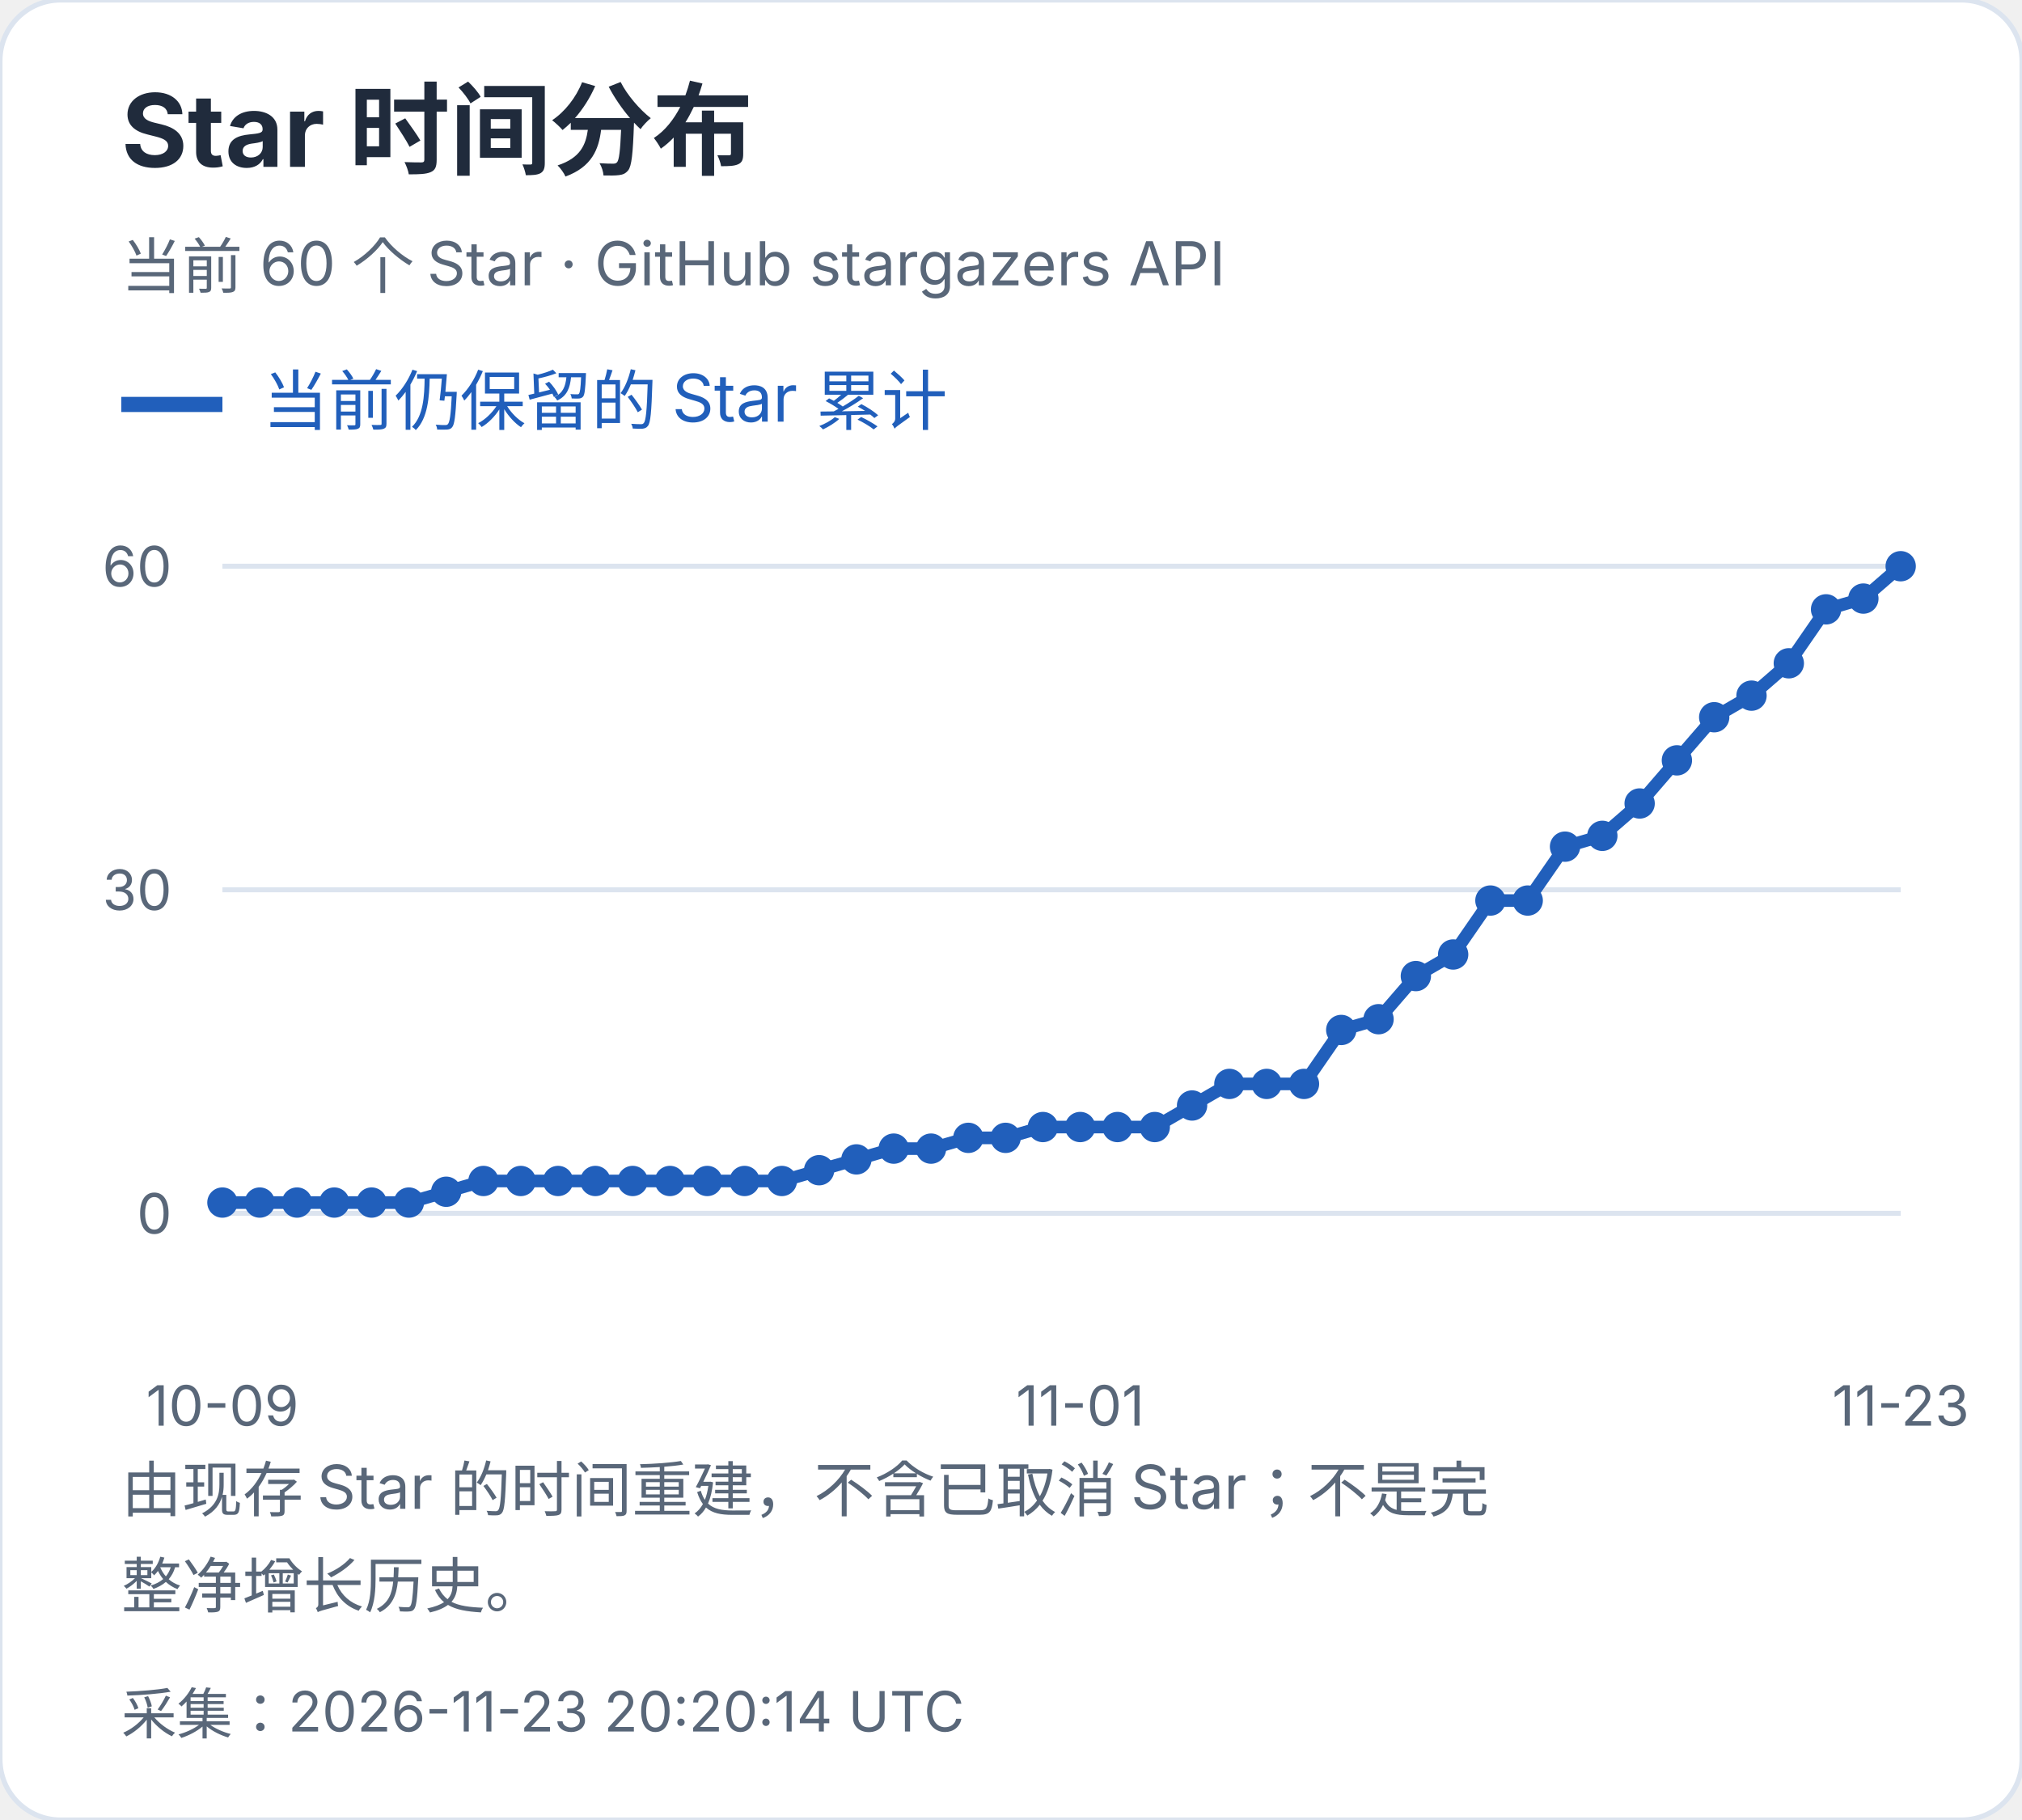
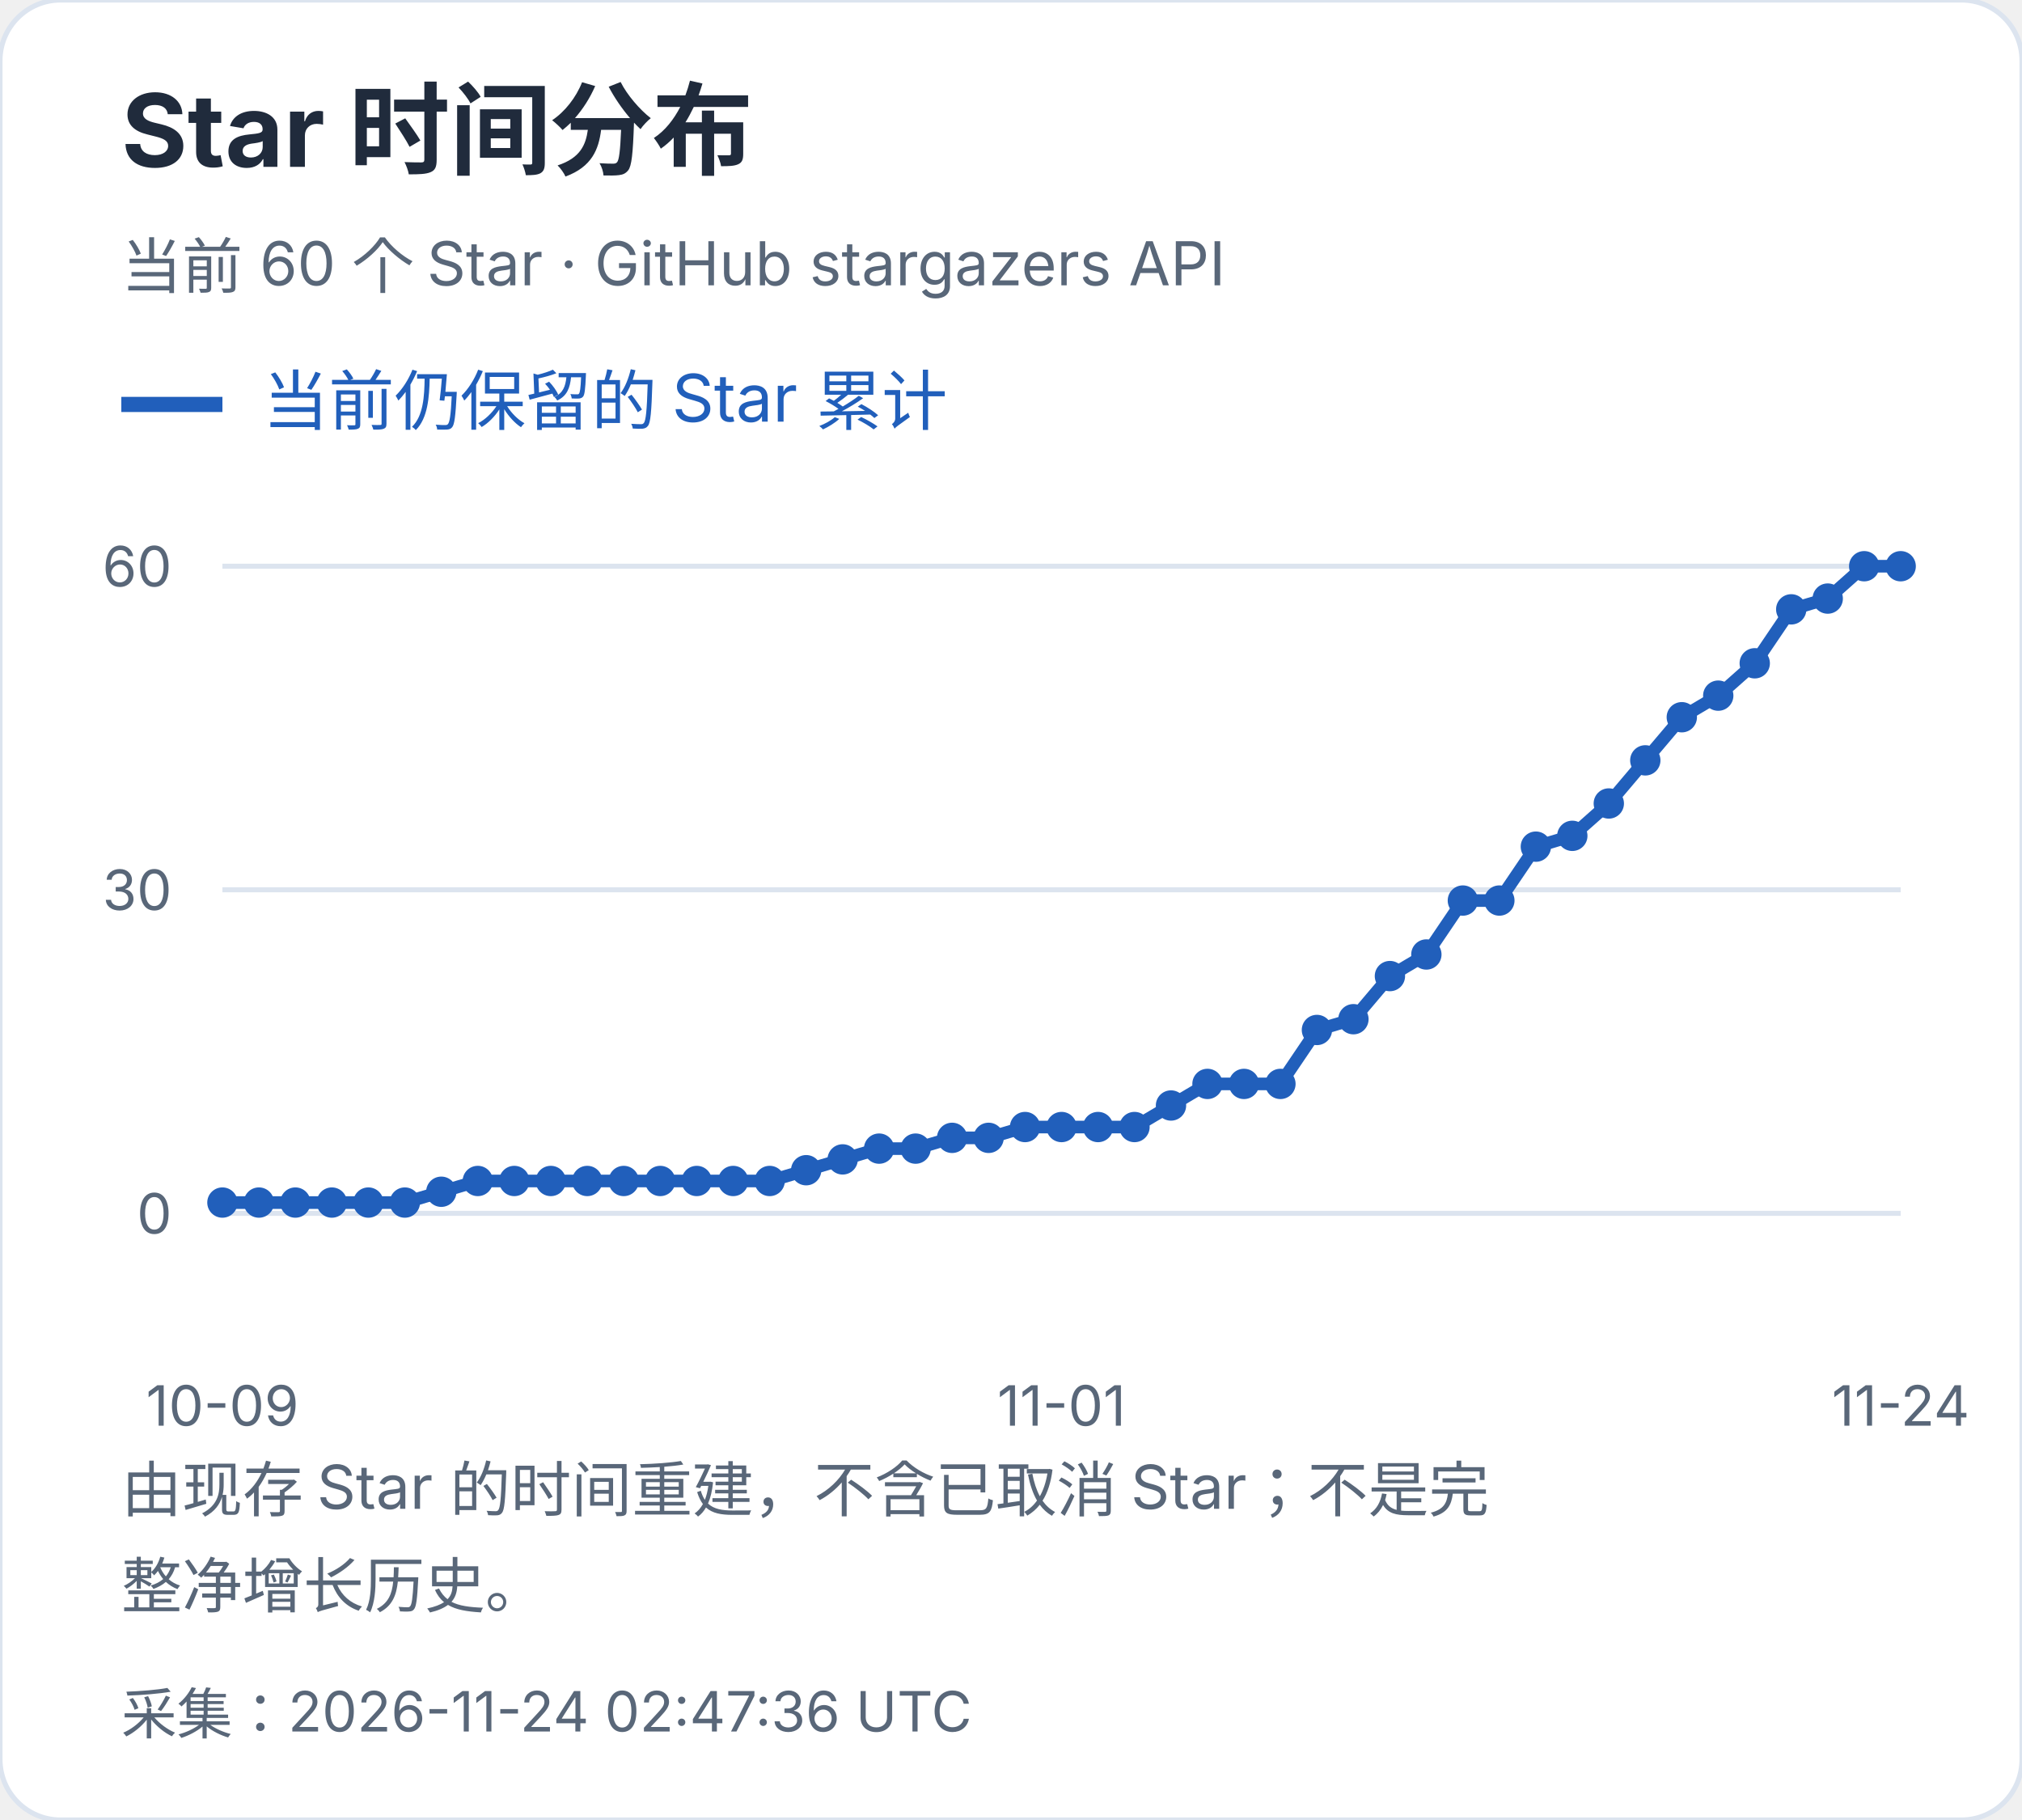
<svg xmlns="http://www.w3.org/2000/svg" width="400" height="360" viewBox="0 0 400 360" role="img" aria-label="Star 时间分布">
  <style>text{font-family:-apple-system,BlinkMacSystemFont,"Segoe UI","PingFang SC","Microsoft YaHei",sans-serif;font-variant-numeric:tabular-nums}</style>
  <rect width="400" height="360" rx="12" fill="white" stroke="#dce4ef" />
  <text x="24" y="33" font-size="20" fill="#202b3c" font-weight="650" text-anchor="start">Star 时间分布</text>
  <text x="24" y="57" font-size="12" fill="#596779" font-weight="400" text-anchor="start">当前 60 个 Star · GitHub stargazers API</text>
  <path d="M24 80h20" stroke="#215fbb" stroke-width="3" />
  <text x="52" y="84" font-size="13" fill="#215fbb" font-weight="400" text-anchor="start">当前仍保留的 Star 累计</text>
  <path d="M44 240.0H376" stroke="#dce4ef" />
  <text x="34" y="244.0" font-size="11" fill="#596779" font-weight="400" text-anchor="end">0</text>
  <path d="M44 176.0H376" stroke="#dce4ef" />
  <text x="34" y="180.0" font-size="11" fill="#596779" font-weight="400" text-anchor="end">30</text>
  <path d="M44 112.0H376" stroke="#dce4ef" />
  <text x="34" y="116.0" font-size="11" fill="#596779" font-weight="400" text-anchor="end">60</text>
  <circle cx="44.00" cy="237.87" r="3" fill="#215fbb" />
-   <circle cx="51.38" cy="237.87" r="3" fill="#215fbb" />
-   <circle cx="58.76" cy="237.87" r="3" fill="#215fbb" />
-   <circle cx="66.13" cy="237.87" r="3" fill="#215fbb" />
-   <circle cx="73.51" cy="237.87" r="3" fill="#215fbb" />
-   <circle cx="80.89" cy="237.87" r="3" fill="#215fbb" />
-   <circle cx="88.27" cy="235.73" r="3" fill="#215fbb" />
-   <circle cx="95.64" cy="233.60" r="3" fill="#215fbb" />
-   <circle cx="103.02" cy="233.60" r="3" fill="#215fbb" />
-   <circle cx="110.40" cy="233.60" r="3" fill="#215fbb" />
-   <circle cx="117.78" cy="233.60" r="3" fill="#215fbb" />
-   <circle cx="125.16" cy="233.60" r="3" fill="#215fbb" />
-   <circle cx="132.53" cy="233.60" r="3" fill="#215fbb" />
-   <circle cx="139.91" cy="233.60" r="3" fill="#215fbb" />
-   <circle cx="147.29" cy="233.60" r="3" fill="#215fbb" />
-   <circle cx="154.67" cy="233.60" r="3" fill="#215fbb" />
-   <circle cx="162.04" cy="231.47" r="3" fill="#215fbb" />
-   <circle cx="169.42" cy="229.33" r="3" fill="#215fbb" />
-   <circle cx="176.80" cy="227.20" r="3" fill="#215fbb" />
-   <circle cx="184.18" cy="227.20" r="3" fill="#215fbb" />
-   <circle cx="191.56" cy="225.07" r="3" fill="#215fbb" />
-   <circle cx="198.93" cy="225.07" r="3" fill="#215fbb" />
-   <circle cx="206.31" cy="222.93" r="3" fill="#215fbb" />
-   <circle cx="213.69" cy="222.93" r="3" fill="#215fbb" />
-   <circle cx="221.07" cy="222.93" r="3" fill="#215fbb" />
-   <circle cx="228.44" cy="222.93" r="3" fill="#215fbb" />
-   <circle cx="235.82" cy="218.67" r="3" fill="#215fbb" />
-   <circle cx="243.20" cy="214.40" r="3" fill="#215fbb" />
-   <circle cx="250.58" cy="214.40" r="3" fill="#215fbb" />
-   <circle cx="257.96" cy="214.40" r="3" fill="#215fbb" />
-   <circle cx="265.33" cy="203.73" r="3" fill="#215fbb" />
-   <circle cx="272.71" cy="201.60" r="3" fill="#215fbb" />
-   <circle cx="280.09" cy="193.07" r="3" fill="#215fbb" />
-   <circle cx="287.47" cy="188.80" r="3" fill="#215fbb" />
-   <circle cx="294.84" cy="178.13" r="3" fill="#215fbb" />
-   <circle cx="302.22" cy="178.13" r="3" fill="#215fbb" />
-   <circle cx="309.60" cy="167.47" r="3" fill="#215fbb" />
-   <circle cx="316.98" cy="165.33" r="3" fill="#215fbb" />
-   <circle cx="324.36" cy="158.93" r="3" fill="#215fbb" />
-   <circle cx="331.73" cy="150.40" r="3" fill="#215fbb" />
-   <circle cx="339.11" cy="141.87" r="3" fill="#215fbb" />
-   <circle cx="346.49" cy="137.60" r="3" fill="#215fbb" />
-   <circle cx="353.87" cy="131.20" r="3" fill="#215fbb" />
-   <circle cx="361.24" cy="120.53" r="3" fill="#215fbb" />
-   <circle cx="368.62" cy="118.40" r="3" fill="#215fbb" />
+   <circle cx="51.22" cy="237.87" r="3" fill="#215fbb" />
+   <circle cx="58.43" cy="237.87" r="3" fill="#215fbb" />
+   <circle cx="65.65" cy="237.87" r="3" fill="#215fbb" />
+   <circle cx="72.87" cy="237.87" r="3" fill="#215fbb" />
+   <circle cx="80.09" cy="237.87" r="3" fill="#215fbb" />
+   <circle cx="87.30" cy="235.73" r="3" fill="#215fbb" />
+   <circle cx="94.52" cy="233.60" r="3" fill="#215fbb" />
+   <circle cx="101.74" cy="233.60" r="3" fill="#215fbb" />
+   <circle cx="108.96" cy="233.60" r="3" fill="#215fbb" />
+   <circle cx="116.17" cy="233.60" r="3" fill="#215fbb" />
+   <circle cx="123.39" cy="233.60" r="3" fill="#215fbb" />
+   <circle cx="130.61" cy="233.60" r="3" fill="#215fbb" />
+   <circle cx="137.83" cy="233.60" r="3" fill="#215fbb" />
+   <circle cx="145.04" cy="233.60" r="3" fill="#215fbb" />
+   <circle cx="152.26" cy="233.60" r="3" fill="#215fbb" />
+   <circle cx="159.48" cy="231.47" r="3" fill="#215fbb" />
+   <circle cx="166.70" cy="229.33" r="3" fill="#215fbb" />
+   <circle cx="173.91" cy="227.20" r="3" fill="#215fbb" />
+   <circle cx="181.13" cy="227.20" r="3" fill="#215fbb" />
+   <circle cx="188.35" cy="225.07" r="3" fill="#215fbb" />
+   <circle cx="195.57" cy="225.07" r="3" fill="#215fbb" />
+   <circle cx="202.78" cy="222.93" r="3" fill="#215fbb" />
+   <circle cx="210.00" cy="222.93" r="3" fill="#215fbb" />
+   <circle cx="217.22" cy="222.93" r="3" fill="#215fbb" />
+   <circle cx="224.43" cy="222.93" r="3" fill="#215fbb" />
+   <circle cx="231.65" cy="218.67" r="3" fill="#215fbb" />
+   <circle cx="238.87" cy="214.40" r="3" fill="#215fbb" />
+   <circle cx="246.09" cy="214.40" r="3" fill="#215fbb" />
+   <circle cx="253.30" cy="214.40" r="3" fill="#215fbb" />
+   <circle cx="260.52" cy="203.73" r="3" fill="#215fbb" />
+   <circle cx="267.74" cy="201.60" r="3" fill="#215fbb" />
+   <circle cx="274.96" cy="193.07" r="3" fill="#215fbb" />
+   <circle cx="282.17" cy="188.80" r="3" fill="#215fbb" />
+   <circle cx="289.39" cy="178.13" r="3" fill="#215fbb" />
+   <circle cx="296.61" cy="178.13" r="3" fill="#215fbb" />
+   <circle cx="303.83" cy="167.47" r="3" fill="#215fbb" />
+   <circle cx="311.04" cy="165.33" r="3" fill="#215fbb" />
+   <circle cx="318.26" cy="158.93" r="3" fill="#215fbb" />
+   <circle cx="325.48" cy="150.40" r="3" fill="#215fbb" />
+   <circle cx="332.70" cy="141.87" r="3" fill="#215fbb" />
+   <circle cx="339.91" cy="137.60" r="3" fill="#215fbb" />
+   <circle cx="347.13" cy="131.20" r="3" fill="#215fbb" />
+   <circle cx="354.35" cy="120.53" r="3" fill="#215fbb" />
+   <circle cx="361.57" cy="118.40" r="3" fill="#215fbb" />
+   <circle cx="368.78" cy="112.00" r="3" fill="#215fbb" />
  <circle cx="376.00" cy="112.00" r="3" fill="#215fbb" />
-   <polyline points="44.00,237.87 51.38,237.87 58.76,237.87 66.13,237.87 73.51,237.87 80.89,237.87 88.27,235.73 95.64,233.60 103.02,233.60 110.40,233.60 117.78,233.60 125.16,233.60 132.53,233.60 139.91,233.60 147.29,233.60 154.67,233.60 162.04,231.47 169.42,229.33 176.80,227.20 184.18,227.20 191.56,225.07 198.93,225.07 206.31,222.93 213.69,222.93 221.07,222.93 228.44,222.93 235.82,218.67 243.20,214.40 250.58,214.40 257.96,214.40 265.33,203.73 272.71,201.60 280.09,193.07 287.47,188.80 294.84,178.13 302.22,178.13 309.60,167.47 316.98,165.33 324.36,158.93 331.73,150.40 339.11,141.87 346.49,137.60 353.87,131.20 361.24,120.53 368.62,118.40 376.00,112.00" fill="none" stroke="#215fbb" stroke-width="2.5" />
+   <polyline points="44.00,237.87 51.22,237.87 58.43,237.87 65.65,237.87 72.87,237.87 80.09,237.87 87.30,235.73 94.52,233.60 101.74,233.60 108.96,233.60 116.17,233.60 123.39,233.60 130.61,233.60 137.83,233.60 145.04,233.60 152.26,233.60 159.48,231.47 166.70,229.33 173.91,227.20 181.13,227.20 188.35,225.07 195.57,225.07 202.78,222.93 210.00,222.93 217.22,222.93 224.43,222.93 231.65,218.67 238.87,214.40 246.09,214.40 253.30,214.40 260.52,203.73 267.74,201.60 274.96,193.07 282.17,188.80 289.39,178.13 296.61,178.13 303.83,167.47 311.04,165.33 318.26,158.93 325.48,150.40 332.70,141.87 339.91,137.60 347.13,131.20 354.35,120.53 361.57,118.40 368.78,112.00 376.00,112.00" fill="none" stroke="#215fbb" stroke-width="2.5" />
  <text x="44.0" y="282" font-size="11" fill="#596779" font-weight="400" text-anchor="middle">10-09</text>
-   <text x="213.689" y="282" font-size="11" fill="#596779" font-weight="400" text-anchor="middle">11-01</text>
-   <text x="376.0" y="282" font-size="11" fill="#596779" font-weight="400" text-anchor="middle">11-23</text>
+   <text x="210.0" y="282" font-size="11" fill="#596779" font-weight="400" text-anchor="middle">11-01</text>
+   <text x="376.0" y="282" font-size="11" fill="#596779" font-weight="400" text-anchor="middle">11-24</text>
  <text x="24" y="299" font-size="12" fill="#596779" font-weight="400" text-anchor="start">由现存 Star 的时间重建，不含已取消 Star；不是完</text>
  <text x="24" y="318" font-size="12" fill="#596779" font-weight="400" text-anchor="start">整净增长历史。</text>
-   <text x="24" y="343" font-size="11" fill="#596779" font-weight="400" text-anchor="start">采集：2026-11-23 20:20:14 UTC</text>
+   <text x="24" y="343" font-size="11" fill="#596779" font-weight="400" text-anchor="start">采集：2026-11-24 02:47:36 UTC</text>
</svg>
